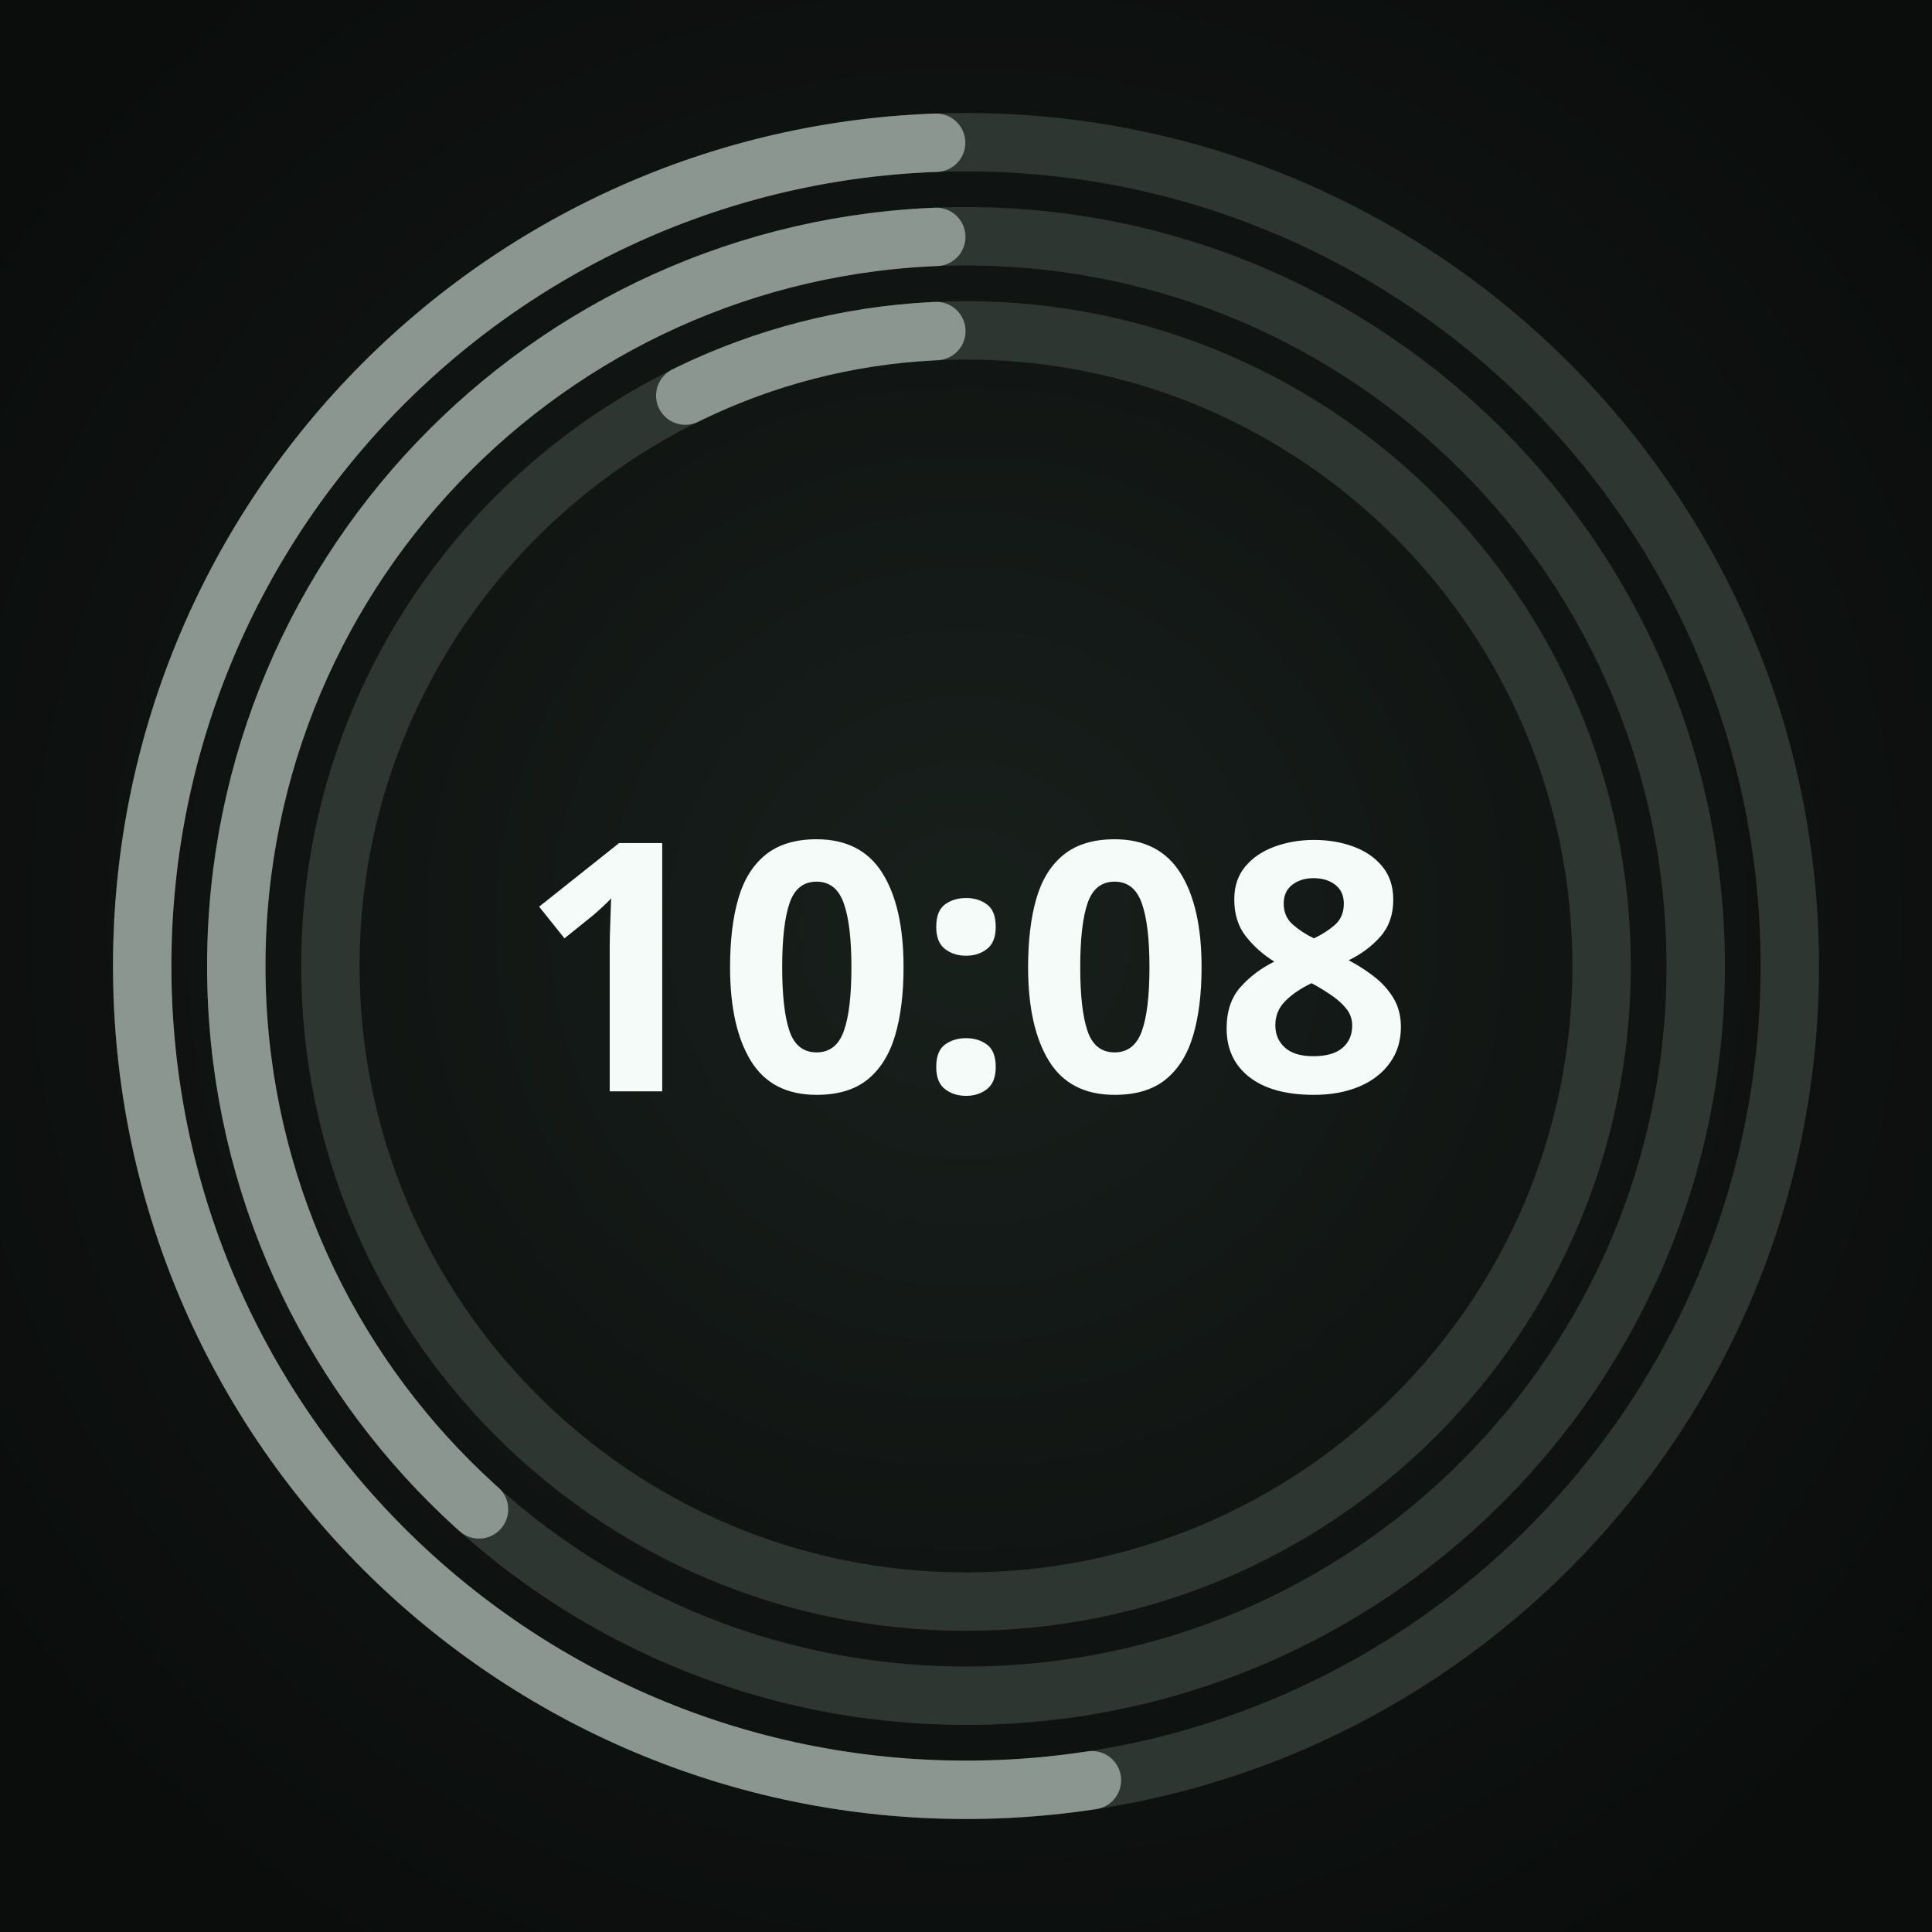
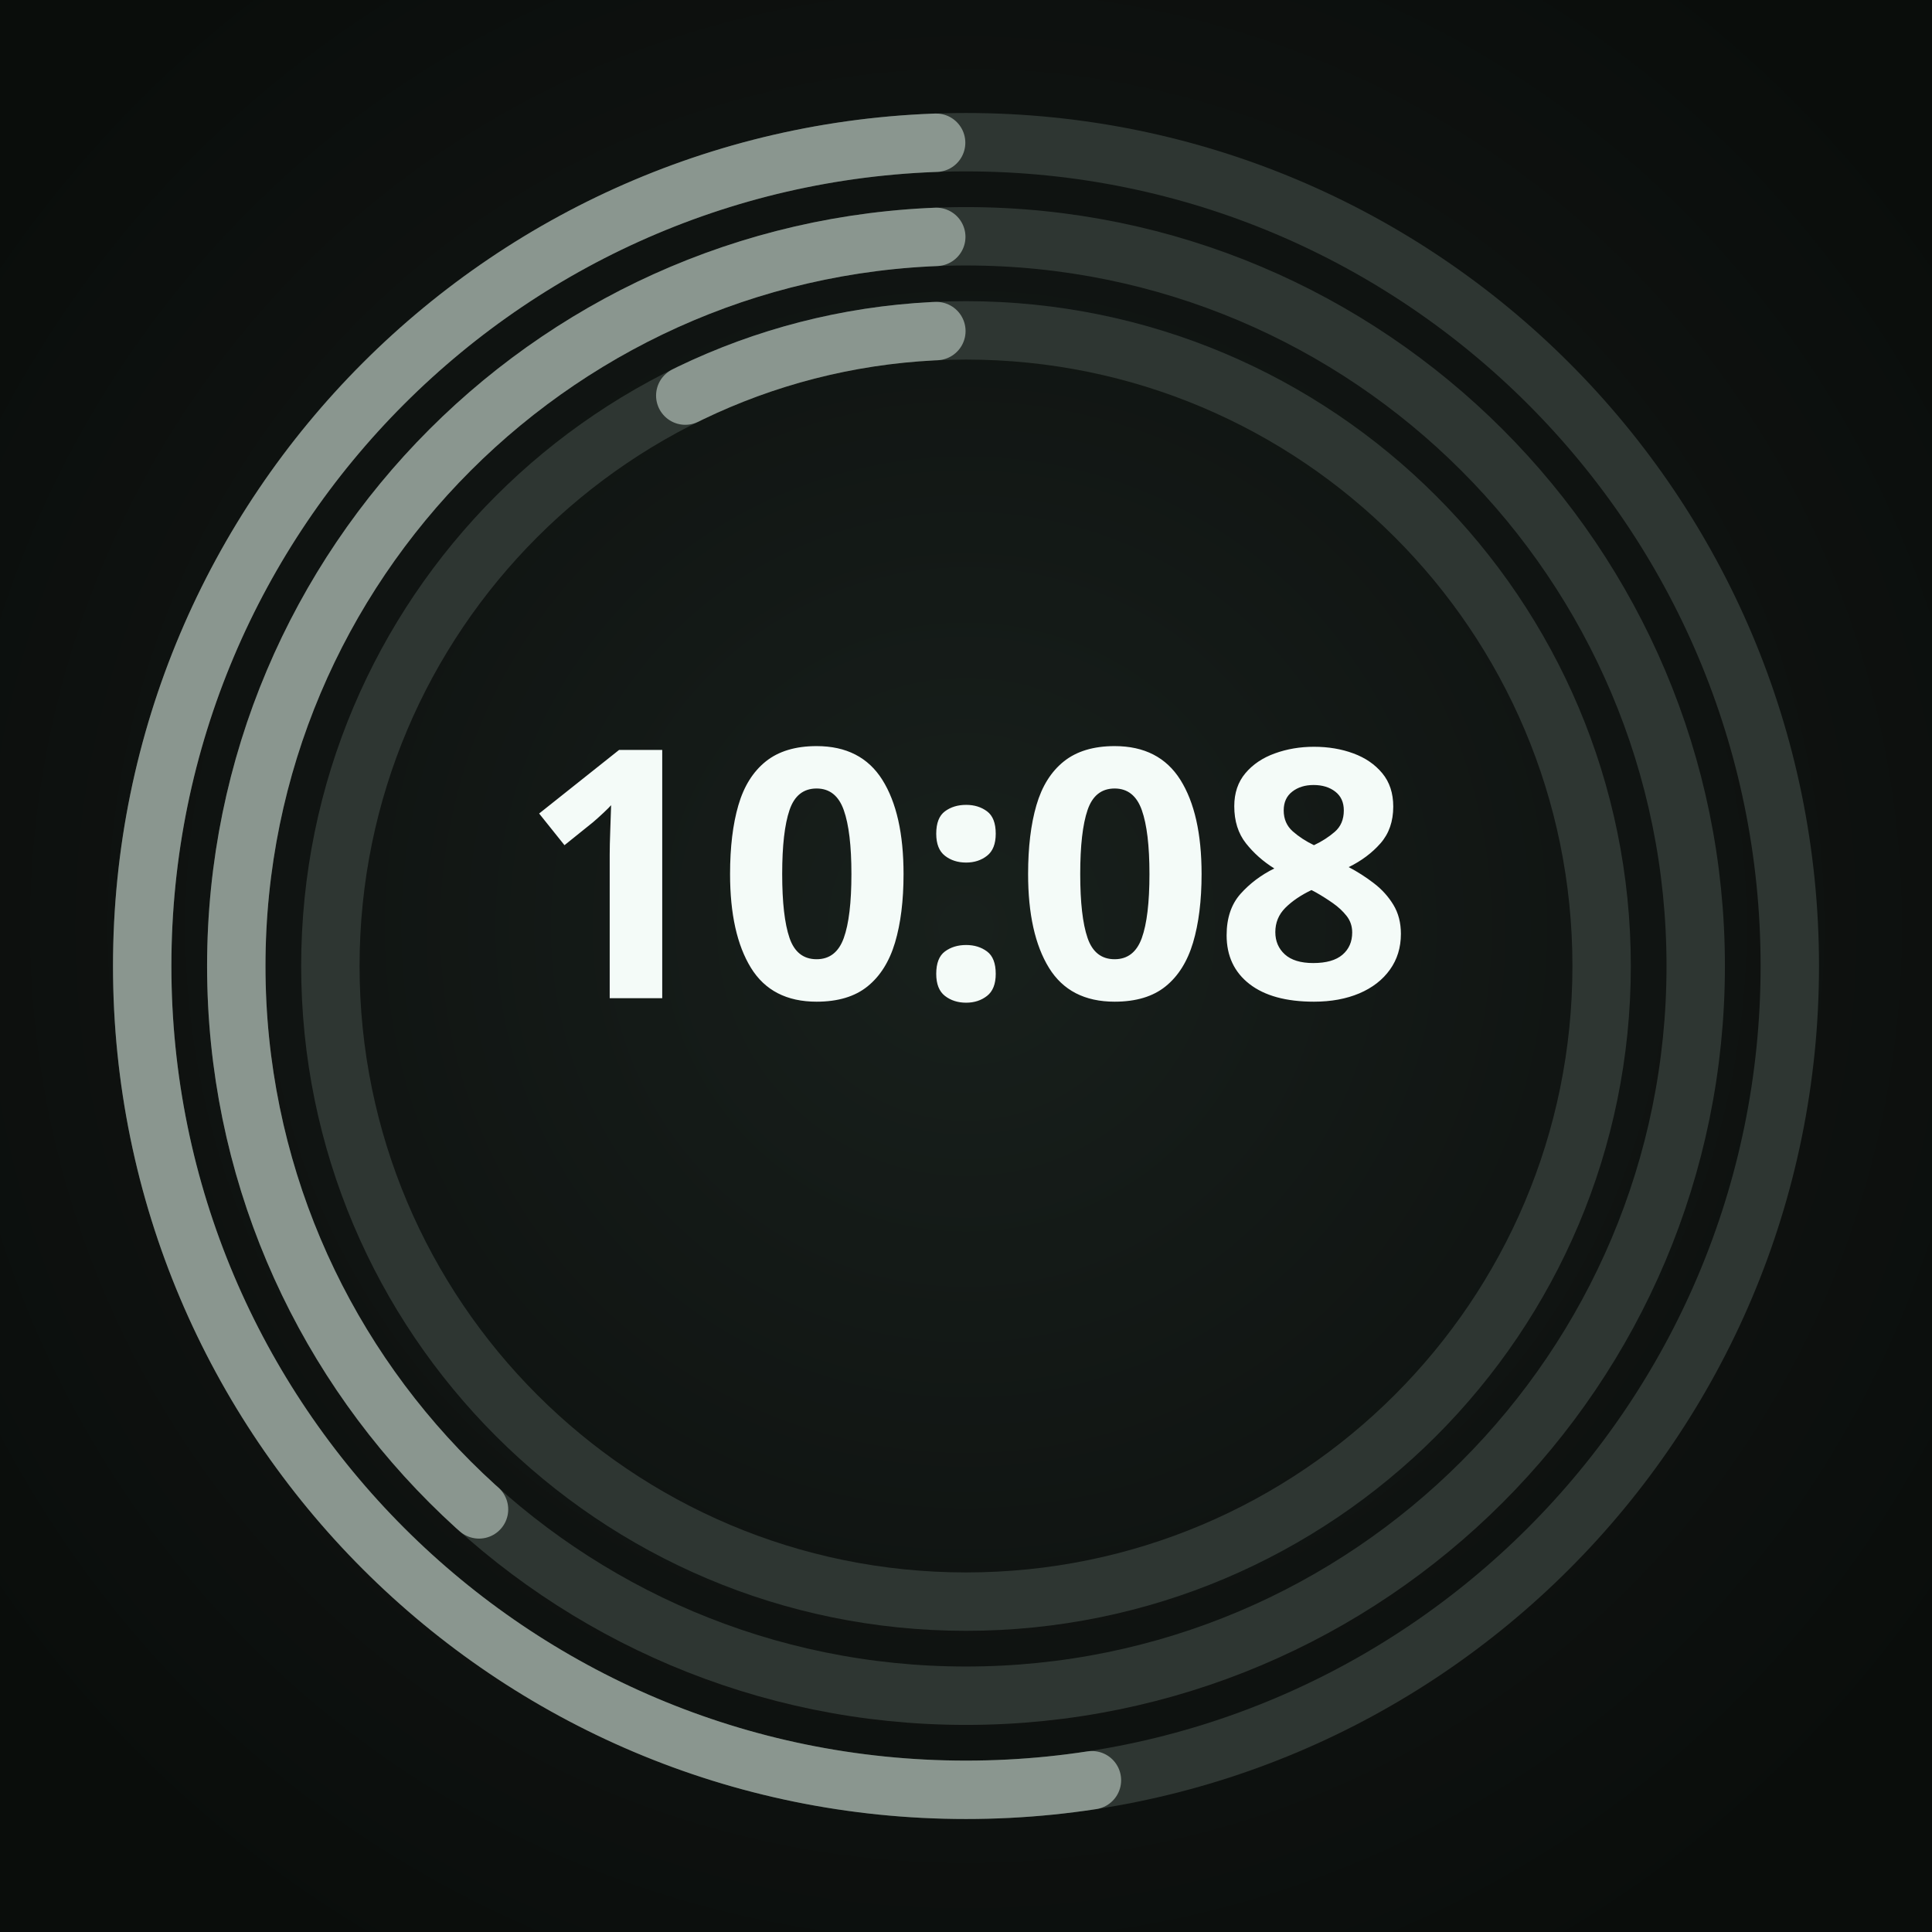
<svg xmlns="http://www.w3.org/2000/svg" width="450" height="450" viewBox="0 0 450 450" role="img" aria-label="Round · ambient · 3 providers">
  <defs>
    <radialGradient id="lift" cx="50%" cy="48%" r="62%">
      <stop offset="0%" stop-color="#18201C" />
      <stop offset="55%" stop-color="#101412" />
      <stop offset="100%" stop-color="#0A0D0B" />
    </radialGradient>
  </defs>
  <rect width="450" height="450" fill="url(#lift)" />
  <circle cx="225" cy="225" r="148.05" fill="none" stroke="#2E3632" stroke-width="13.601" />
  <circle cx="225" cy="225" r="148.05" fill="none" stroke="#8A968F" stroke-width="13.601" stroke-linecap="round" stroke-dasharray="60.82 930.23" stroke-dashoffset="-862.61" transform="rotate(-90 225 225)" />
  <circle cx="225" cy="225" r="169.965" fill="none" stroke="#2E3632" stroke-width="13.601" />
  <circle cx="225" cy="225" r="169.965" fill="none" stroke="#8A968F" stroke-width="13.601" stroke-linecap="round" stroke-dasharray="402.89 1067.92" stroke-dashoffset="-658.23" transform="rotate(-90 225 225)" />
  <circle cx="225" cy="225" r="191.88" fill="none" stroke="#2E3632" stroke-width="13.601" />
  <circle cx="225" cy="225" r="191.88" fill="none" stroke="#8A968F" stroke-width="13.601" stroke-linecap="round" stroke-dasharray="625.38 1205.62" stroke-dashoffset="-573.44" transform="rotate(-90 225 225)" />
-   <text x="225" y="254.2" text-anchor="middle" font-family="Noto Sans, sans-serif" font-size="81.0" font-weight="700" fill="#F4FBF8">10:08</text>
+   <text x="225" y="232.5" text-anchor="middle" font-family="Noto Sans, sans-serif" font-size="81.0" font-weight="700" fill="#F4FBF8">10:08</text>
</svg>
